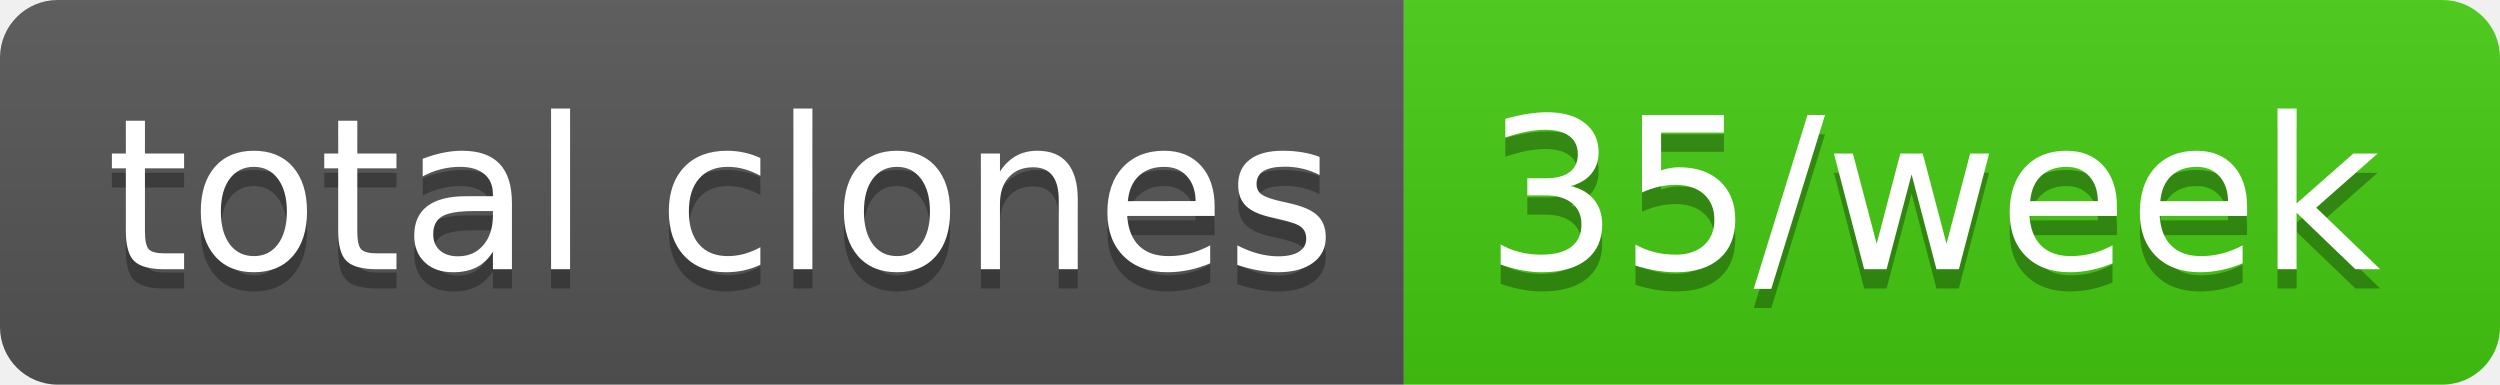
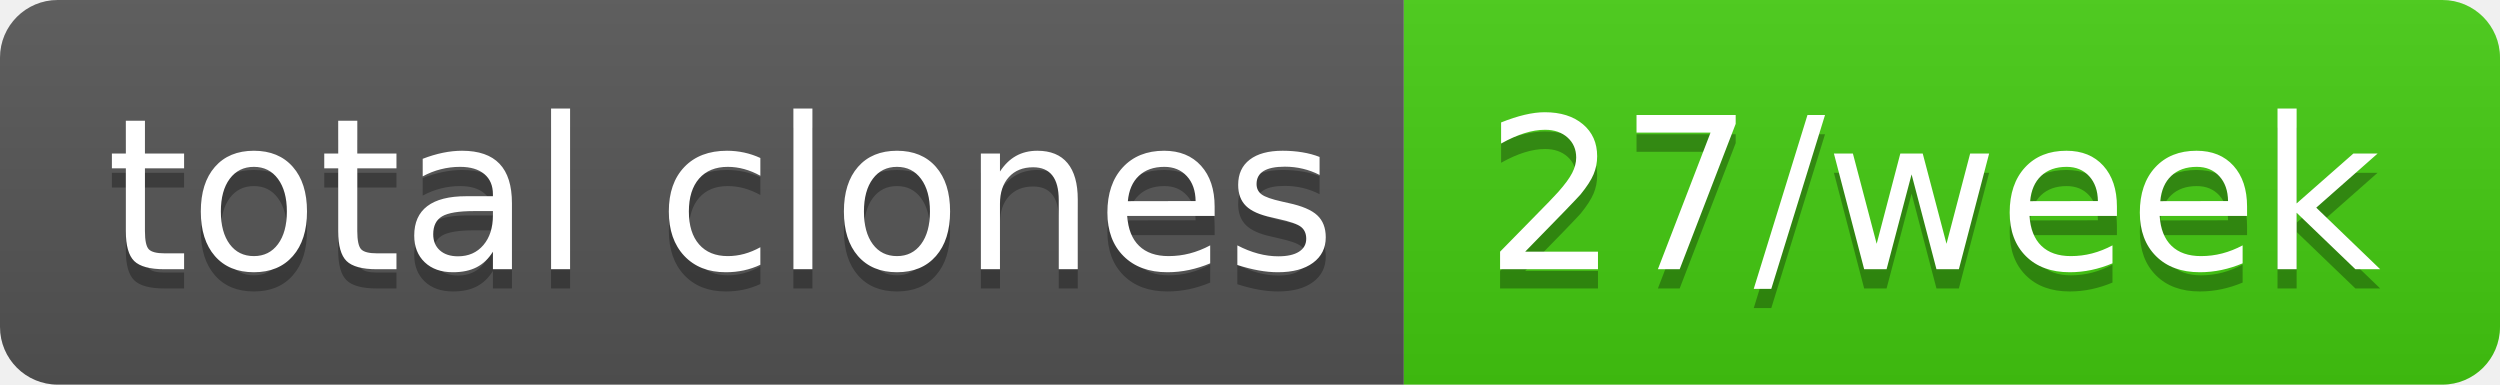
- <svg xmlns="http://www.w3.org/2000/svg" width="130" height="20" role="img" aria-label="total clones: 35/week">
+ <svg xmlns="http://www.w3.org/2000/svg" width="130" height="20" role="img" aria-label="total clones: 27/week">
  <linearGradient id="s" x2="0" y2="100%">
    <stop offset="0" stop-color="#bbb" stop-opacity=".1" />
    <stop offset="1" stop-opacity=".1" />
  </linearGradient>
  <clipPath id="r">
    <rect width="130" height="20" rx="3" fill="#fff" />
  </clipPath>
  <g clip-path="url(#r)">
    <rect width="73" height="20" fill="#555" />
    <rect x="73" width="57" height="20" fill="#4c1" />
    <rect width="130" height="20" fill="url(#s)" />
  </g>
  <g fill="#fff" text-anchor="middle" font-family="Verdana,Geneva,DejaVu Sans,sans-serif" text-rendering="geometricPrecision" font-size="110">
    <text aria-hidden="true" x="375" y="150" fill="#010101" fill-opacity=".3" transform="scale(.1)" textLength="630">total clones</text>
    <text x="375" y="140" transform="scale(.1)" fill="#fff" textLength="630">total clones</text>
-     <text aria-hidden="true" x="1005" y="150" fill="#010101" fill-opacity=".3" transform="scale(.1)" textLength="470">35/week</text>
-     <text x="1005" y="140" transform="scale(.1)" fill="#fff" textLength="470">35/week</text>
+     <text aria-hidden="true" x="1005" y="150" fill="#010101" fill-opacity=".3" transform="scale(.1)" textLength="470">27/week</text>
+     <text x="1005" y="140" transform="scale(.1)" fill="#fff" textLength="470">27/week</text>
  </g>
</svg>
